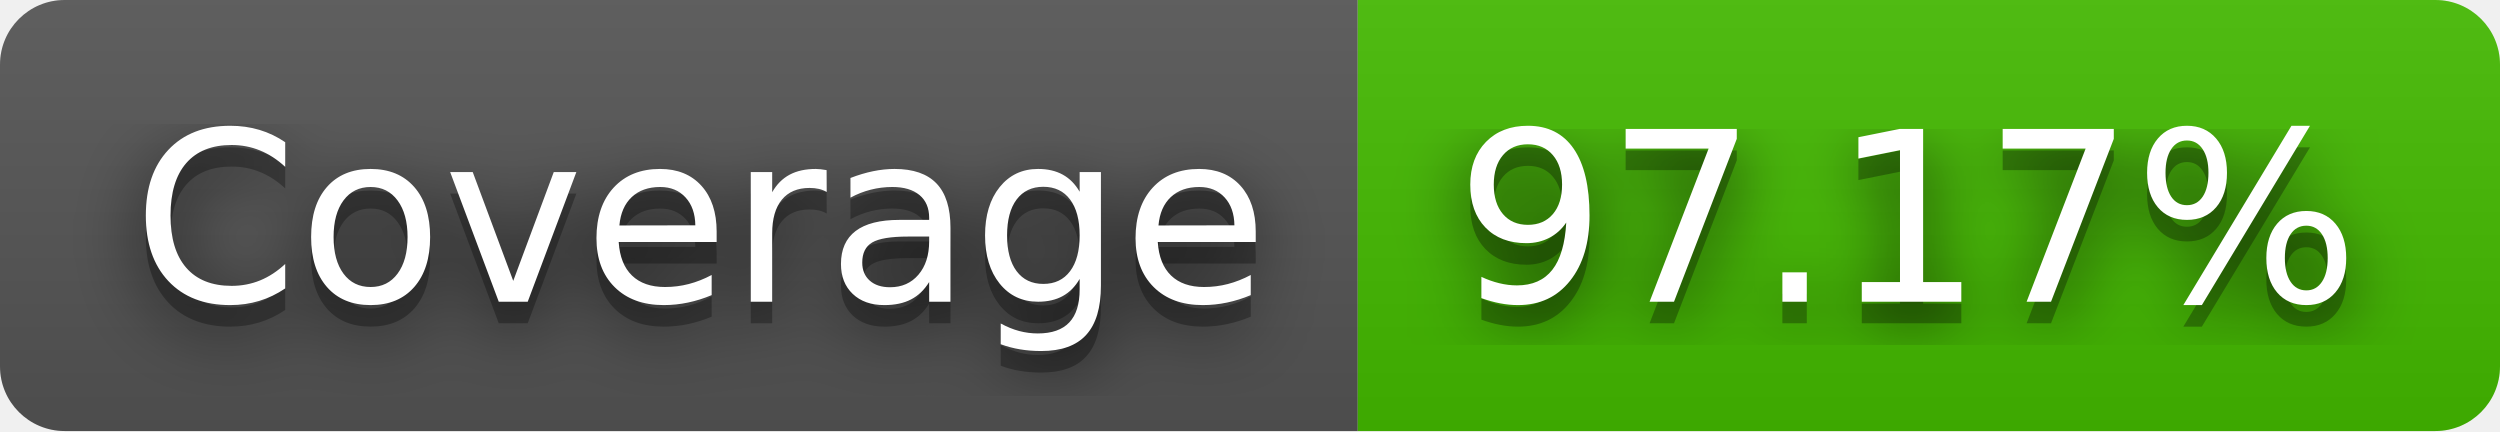
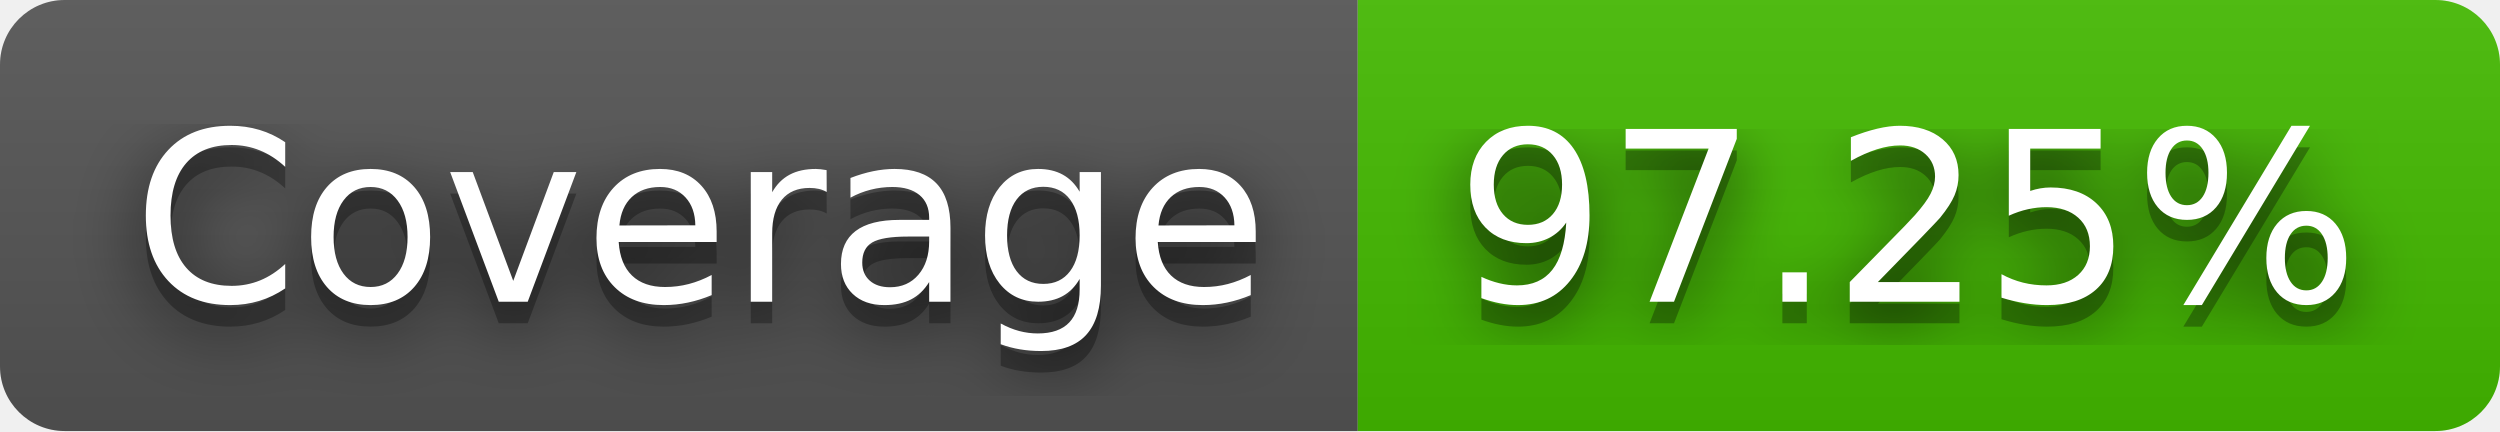
- <svg xmlns="http://www.w3.org/2000/svg" width="116" height="20" role="img" aria-label="Coverage: 97.17%">
+ <svg xmlns="http://www.w3.org/2000/svg" width="116" height="20" role="img" aria-label="Coverage: 97.25%">
  <filter id="blur">
    <feGaussianBlur stdDeviation="16" />
  </filter>
  <linearGradient id="s" x2="0" y2="100%">
    <stop offset="0" stop-color="#bbb" stop-opacity=".1" />
    <stop offset="1" stop-opacity=".1" />
  </linearGradient>
  <clipPath id="r">
    <rect width="116" height="20" rx="3" />
  </clipPath>
  <g clip-path="url(#r)">
    <rect width="63" height="20" fill="#555" />
    <rect x="63" width="53" height="20" fill="#4b0" />
    <rect width="116" height="20" fill="url(#s)" />
  </g>
  <g fill="#fff" text-anchor="middle" font-family="Verdana,Geneva,DejaVu Sans,sans-serif" text-rendering="geometricPrecision" font-size="110">
    <g transform="scale(.1)">
      <g aria-hidden="true" fill="#010101">
        <text x="325" y="150" fill-opacity=".8" filter="url(#blur)" textLength="530">Coverage</text>
        <text x="325" y="150" fill-opacity=".3" textLength="530">Coverage</text>
      </g>
      <text x="325" y="140" textLength="530">Coverage</text>
    </g>
    <g transform="scale(.1)">
      <g aria-hidden="true" fill="#010101">
-         <text x="885" y="150" fill-opacity=".8" filter="url(#blur)" textLength="430">97.17%</text>
-         <text x="885" y="150" fill-opacity=".3" textLength="430">97.17%</text>
+         <text x="885" y="150" fill-opacity=".8" filter="url(#blur)" textLength="430">97.25%</text>
+         <text x="885" y="150" fill-opacity=".3" textLength="430">97.25%</text>
      </g>
-       <text x="885" y="140" textLength="430">97.17%</text>
+       <text x="885" y="140" textLength="430">97.25%</text>
    </g>
  </g>
</svg>
